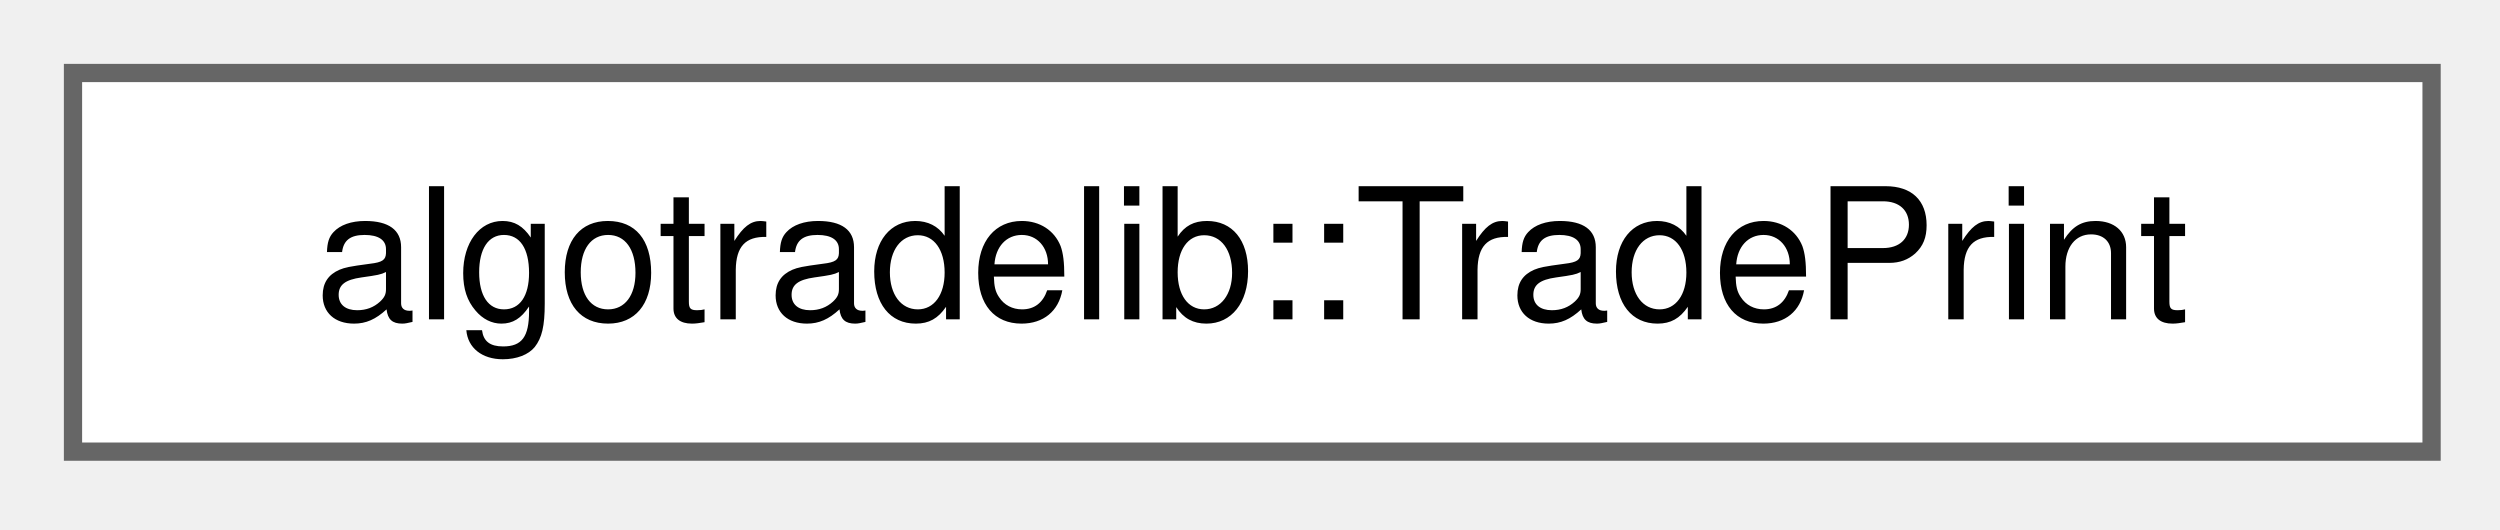
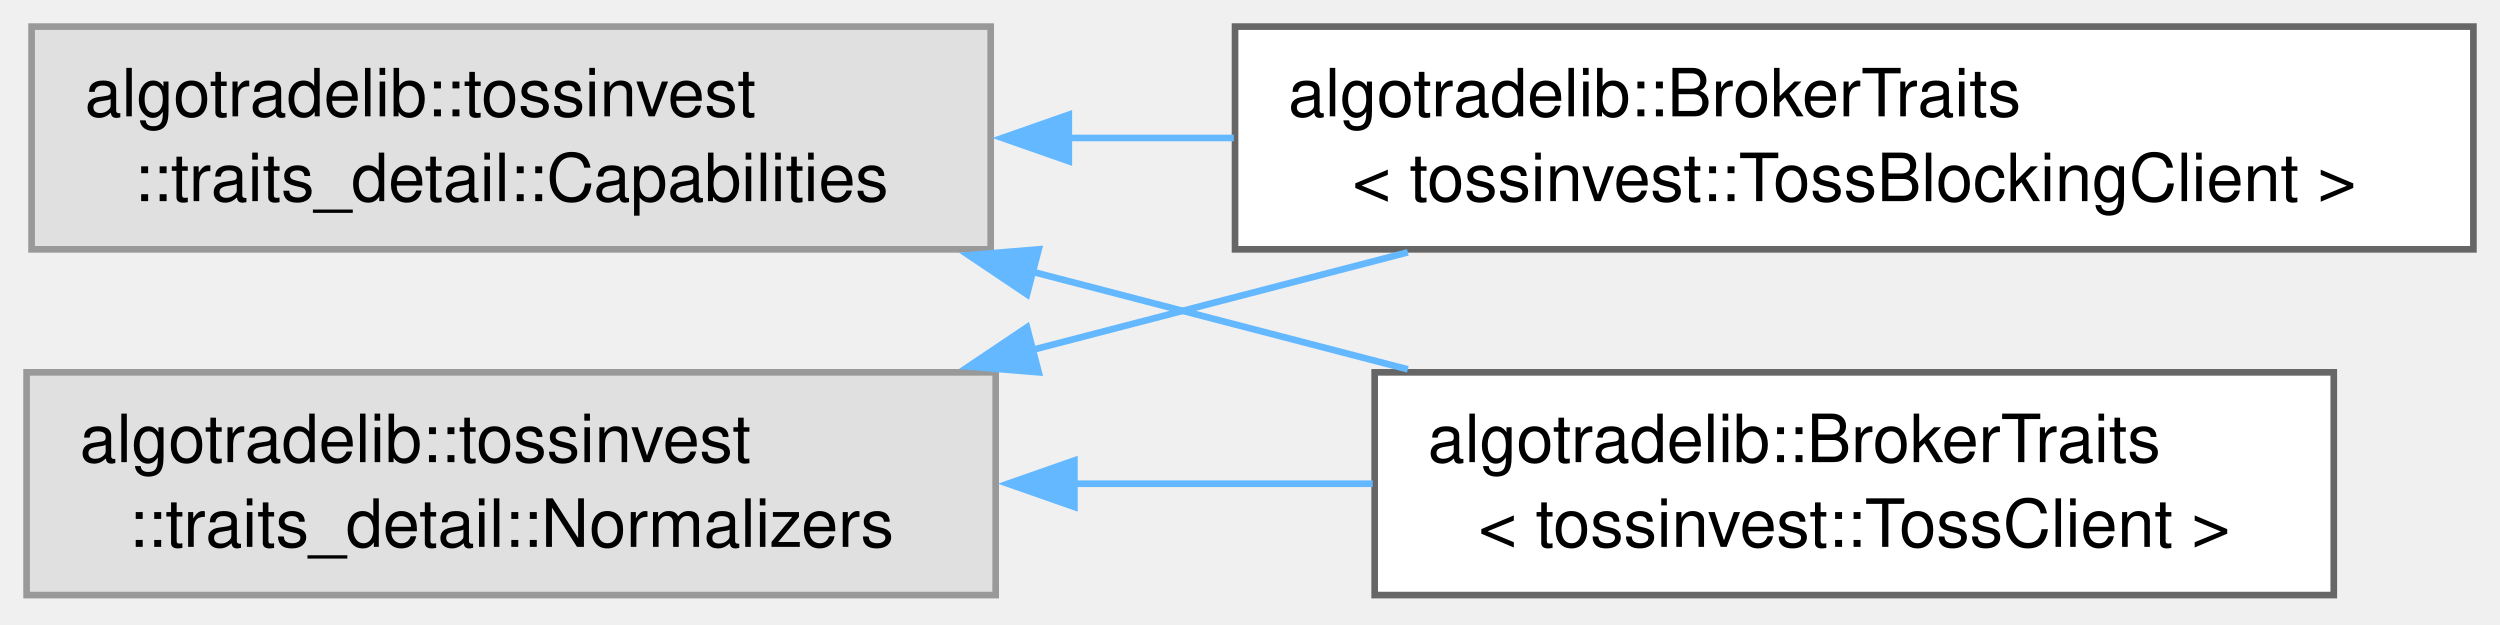
- <svg xmlns="http://www.w3.org/2000/svg" xmlns:xlink="http://www.w3.org/1999/xlink" width="137pt" height="29pt" viewBox="0.00 0.00 137.00 29.00">
-   <g id="graph0" class="graph" transform="scale(1 1) rotate(0) translate(4 24.75)">
+ <svg xmlns="http://www.w3.org/2000/svg" xmlns:xlink="http://www.w3.org/1999/xlink" width="376pt" height="94pt" viewBox="0.00 0.00 376.00 94.00">
+   <g id="graph0" class="graph" transform="scale(1 1) rotate(0) translate(4 89.5)">
    <g id="Node000000" class="node">
      <g id="a_Node000000">
-         <a xlink:href="structalgotradelib_1_1TradePrint.html" target="_top" xlink:title="One executed trade, as the broker reported it.">
-           <polygon fill="white" stroke="#666666" points="129.25,-20.75 0,-20.75 0,0 129.25,0 129.25,-20.75" />
-           <text xml:space="preserve" text-anchor="middle" x="64.62" y="-7.25" font-family="Helvetica,sans-Serif" font-size="10.00">algotradelib::TradePrint</text>
+         <a xlink:title=" ">
+           <polygon fill="#e0e0e0" stroke="#999999" points="145,-85.5 0.75,-85.5 0.75,-52 145,-52 145,-85.5" />
+           <text xml:space="preserve" text-anchor="start" x="8.75" y="-72" font-family="Helvetica,sans-Serif" font-size="10.00">algotradelib::tossinvest</text>
+           <text xml:space="preserve" text-anchor="middle" x="72.88" y="-59.25" font-family="Helvetica,sans-Serif" font-size="10.00">::traits_detail::Capabilities</text>
+         </a>
+       </g>
+     </g>
+     <g id="Node000001" class="node">
+       <g id="a_Node000001">
+         <a xlink:href="structalgotradelib_1_1BrokerTraits_3_01tossinvest_1_1TossBlockingClient_01_4.html" target="_top" xlink:title="The BlockingSession adapter for tossinvest::TossBlockingClient.">
+           <polygon fill="white" stroke="#666666" points="368,-85.5 181.75,-85.5 181.75,-52 368,-52 368,-85.5" />
+           <text xml:space="preserve" text-anchor="start" x="189.75" y="-72" font-family="Helvetica,sans-Serif" font-size="10.00">algotradelib::BrokerTraits</text>
+           <text xml:space="preserve" text-anchor="middle" x="274.88" y="-59.25" font-family="Helvetica,sans-Serif" font-size="10.00">&lt; tossinvest::TossBlockingClient &gt;</text>
+         </a>
+       </g>
+     </g>
+     <g id="edge17_Node000000_Node000001" class="edge">
+       <g id="a_edge17_Node000000_Node000001">
+         <a xlink:title=" ">
+           <path fill="none" stroke="#63b8ff" d="M156.71,-68.75C164.91,-68.75 173.28,-68.75 181.57,-68.75" />
+           <polygon fill="#63b8ff" stroke="#63b8ff" points="156.75,-65.25 146.75,-68.75 156.75,-72.25 156.75,-65.25" />
+         </a>
+       </g>
+     </g>
+     <g id="Node000003" class="node">
+       <g id="a_Node000003">
+         <a xlink:href="structalgotradelib_1_1BrokerTraits_3_01tossinvest_1_1TossClient_01_4.html" target="_top" xlink:title="The BrokerSession adapter for tossinvest::TossClient.">
+           <polygon fill="white" stroke="#666666" points="347,-33.5 202.75,-33.5 202.75,0 347,0 347,-33.5" />
+           <text xml:space="preserve" text-anchor="start" x="210.75" y="-20" font-family="Helvetica,sans-Serif" font-size="10.00">algotradelib::BrokerTraits</text>
+           <text xml:space="preserve" text-anchor="middle" x="274.88" y="-7.25" font-family="Helvetica,sans-Serif" font-size="10.00">&lt; tossinvest::TossClient &gt;</text>
+         </a>
+       </g>
+     </g>
+     <g id="edge18_Node000000_Node000003" class="edge">
+       <g id="a_edge18_Node000000_Node000003">
+         <a xlink:title=" ">
+           <path fill="none" stroke="#63b8ff" d="M151.32,-48.61C169.95,-43.77 189.68,-38.64 207.74,-33.95" />
+           <polygon fill="#63b8ff" stroke="#63b8ff" points="150.46,-45.22 141.66,-51.13 152.22,-52 150.46,-45.22" />
+         </a>
+       </g>
+     </g>
+     <g id="Node000002" class="node">
+       <g id="a_Node000002">
+         <a xlink:title=" ">
+           <polygon fill="#e0e0e0" stroke="#999999" points="145.75,-33.5 0,-33.5 0,0 145.75,0 145.75,-33.5" />
+           <text xml:space="preserve" text-anchor="start" x="8" y="-20" font-family="Helvetica,sans-Serif" font-size="10.00">algotradelib::tossinvest</text>
+           <text xml:space="preserve" text-anchor="middle" x="72.88" y="-7.25" font-family="Helvetica,sans-Serif" font-size="10.00">::traits_detail::Normalizers</text>
+         </a>
+       </g>
+     </g>
+     <g id="edge19_Node000002_Node000001" class="edge">
+       <g id="a_edge19_Node000002_Node000001">
+         <a xlink:title=" ">
+           <path fill="none" stroke="#63b8ff" d="M151.32,-36.89C169.95,-41.73 189.68,-46.86 207.74,-51.55" />
+           <polygon fill="#63b8ff" stroke="#63b8ff" points="152.22,-33.5 141.66,-34.37 150.46,-40.28 152.22,-33.5" />
+         </a>
+       </g>
+     </g>
+     <g id="edge20_Node000002_Node000003" class="edge">
+       <g id="a_edge20_Node000002_Node000003">
+         <a xlink:title=" ">
+           <path fill="none" stroke="#63b8ff" d="M157.41,-16.75C172.38,-16.75 187.86,-16.75 202.45,-16.75" />
+           <polygon fill="#63b8ff" stroke="#63b8ff" points="157.59,-13.25 147.59,-16.75 157.59,-20.25 157.59,-13.25" />
        </a>
      </g>
    </g>
  </g>
</svg>
